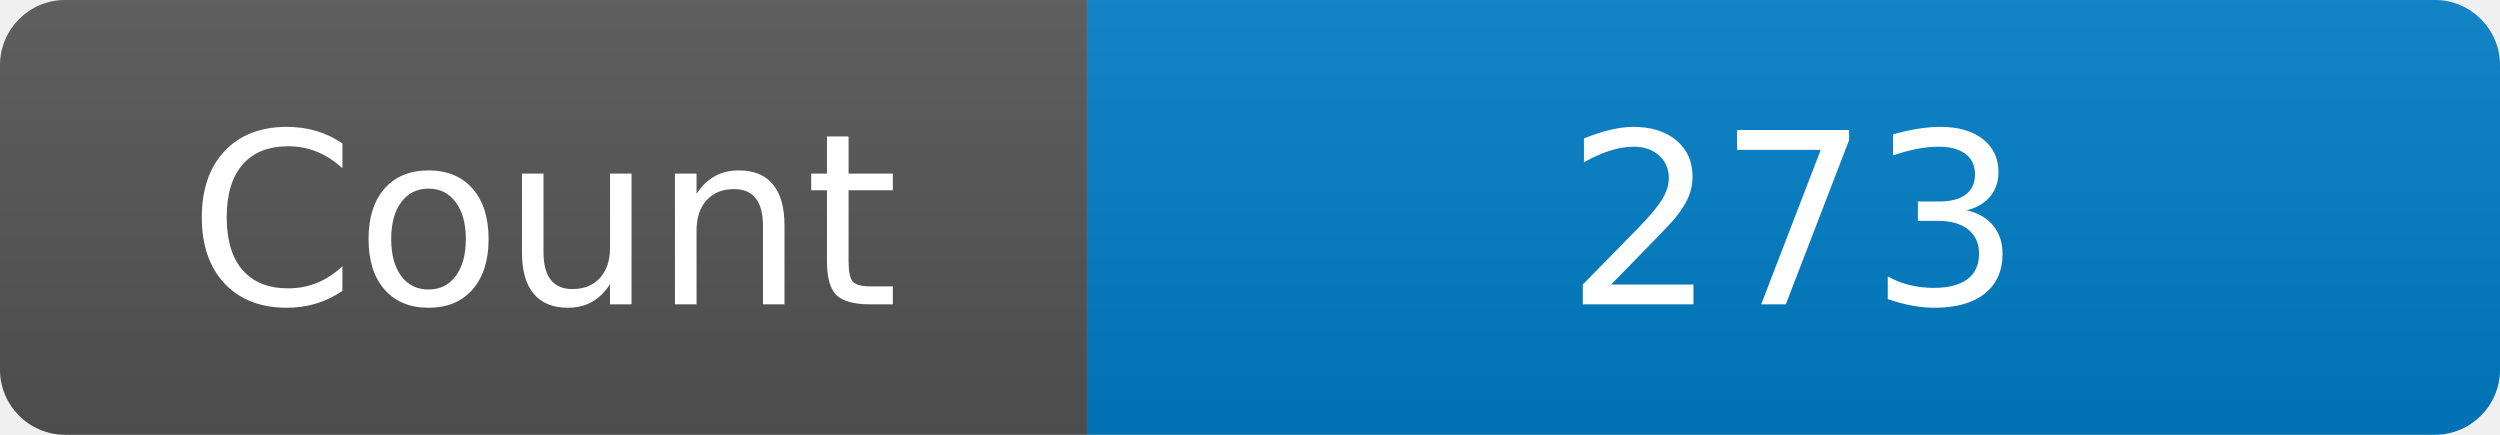
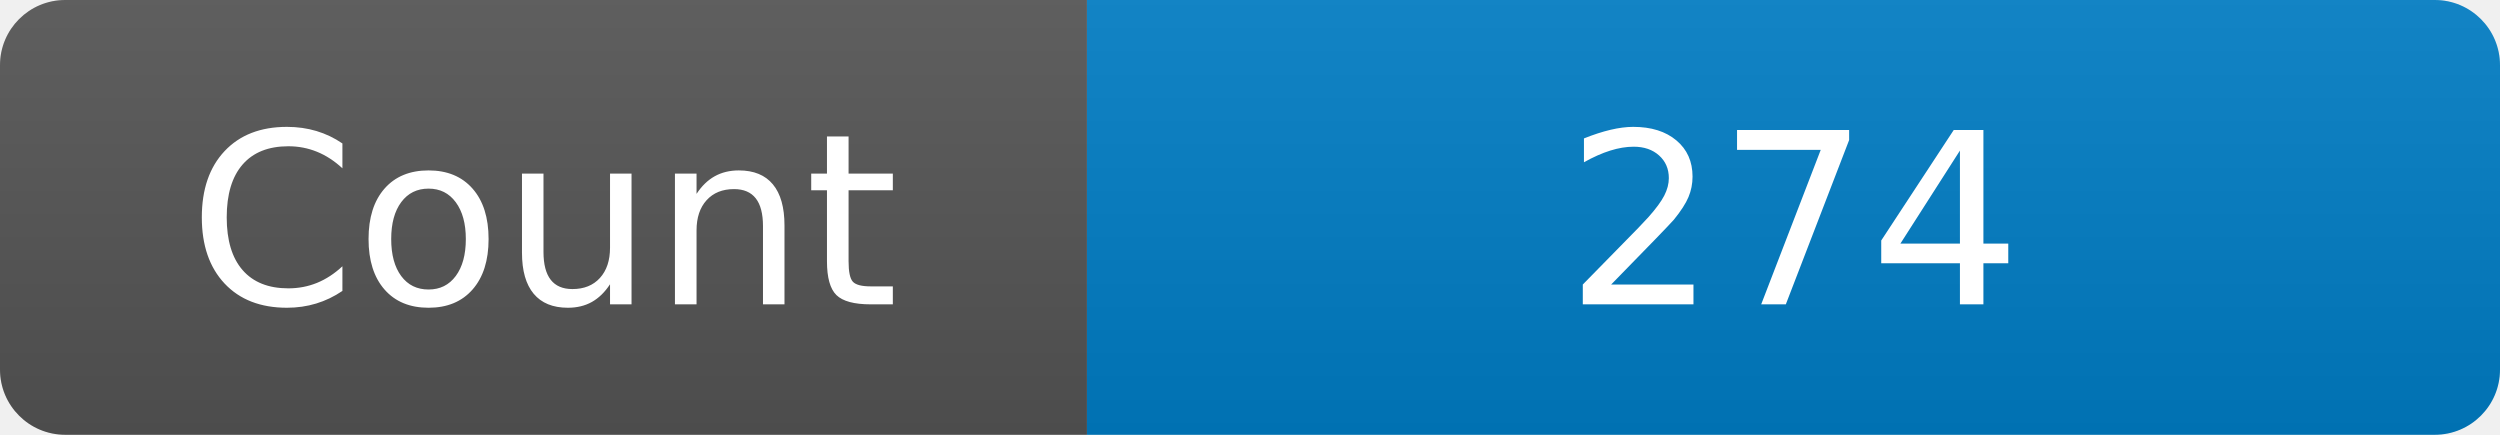
<svg xmlns="http://www.w3.org/2000/svg" width="115" height="20" role="img" aria-label="Maintained?: yes">
  <linearGradient id="s" x2="0" y2="100%">
    <stop offset="0" stop-color="#bbb" stop-opacity=".1" />
    <stop offset="1" stop-opacity=".1" />
  </linearGradient>
  <clipPath id="r">
    <rect width="115" height="20" rx="3" fill="#fff" />
  </clipPath>
  <g clip-path="url(#r)">
    <rect width="50" height="20" fill="#555" />
    <rect x="50" width="160" height="20" fill="#007ec6" />
    <rect width="115" height="20" fill="url(#s)" />
  </g>
  <g fill="#fff" text-anchor="middle" font-family="Verdana,Geneva,DejaVu Sans,sans-serif" font-size="110">
    <text x="250" y="140" transform="scale(.1)" fill="#fff">Count</text>
-     <text x="825" y="140" transform="scale(.1)" fill="#fff">273</text>
+     <text x="825" y="140" transform="scale(.1)" fill="#fff">274</text>
  </g>
</svg>
